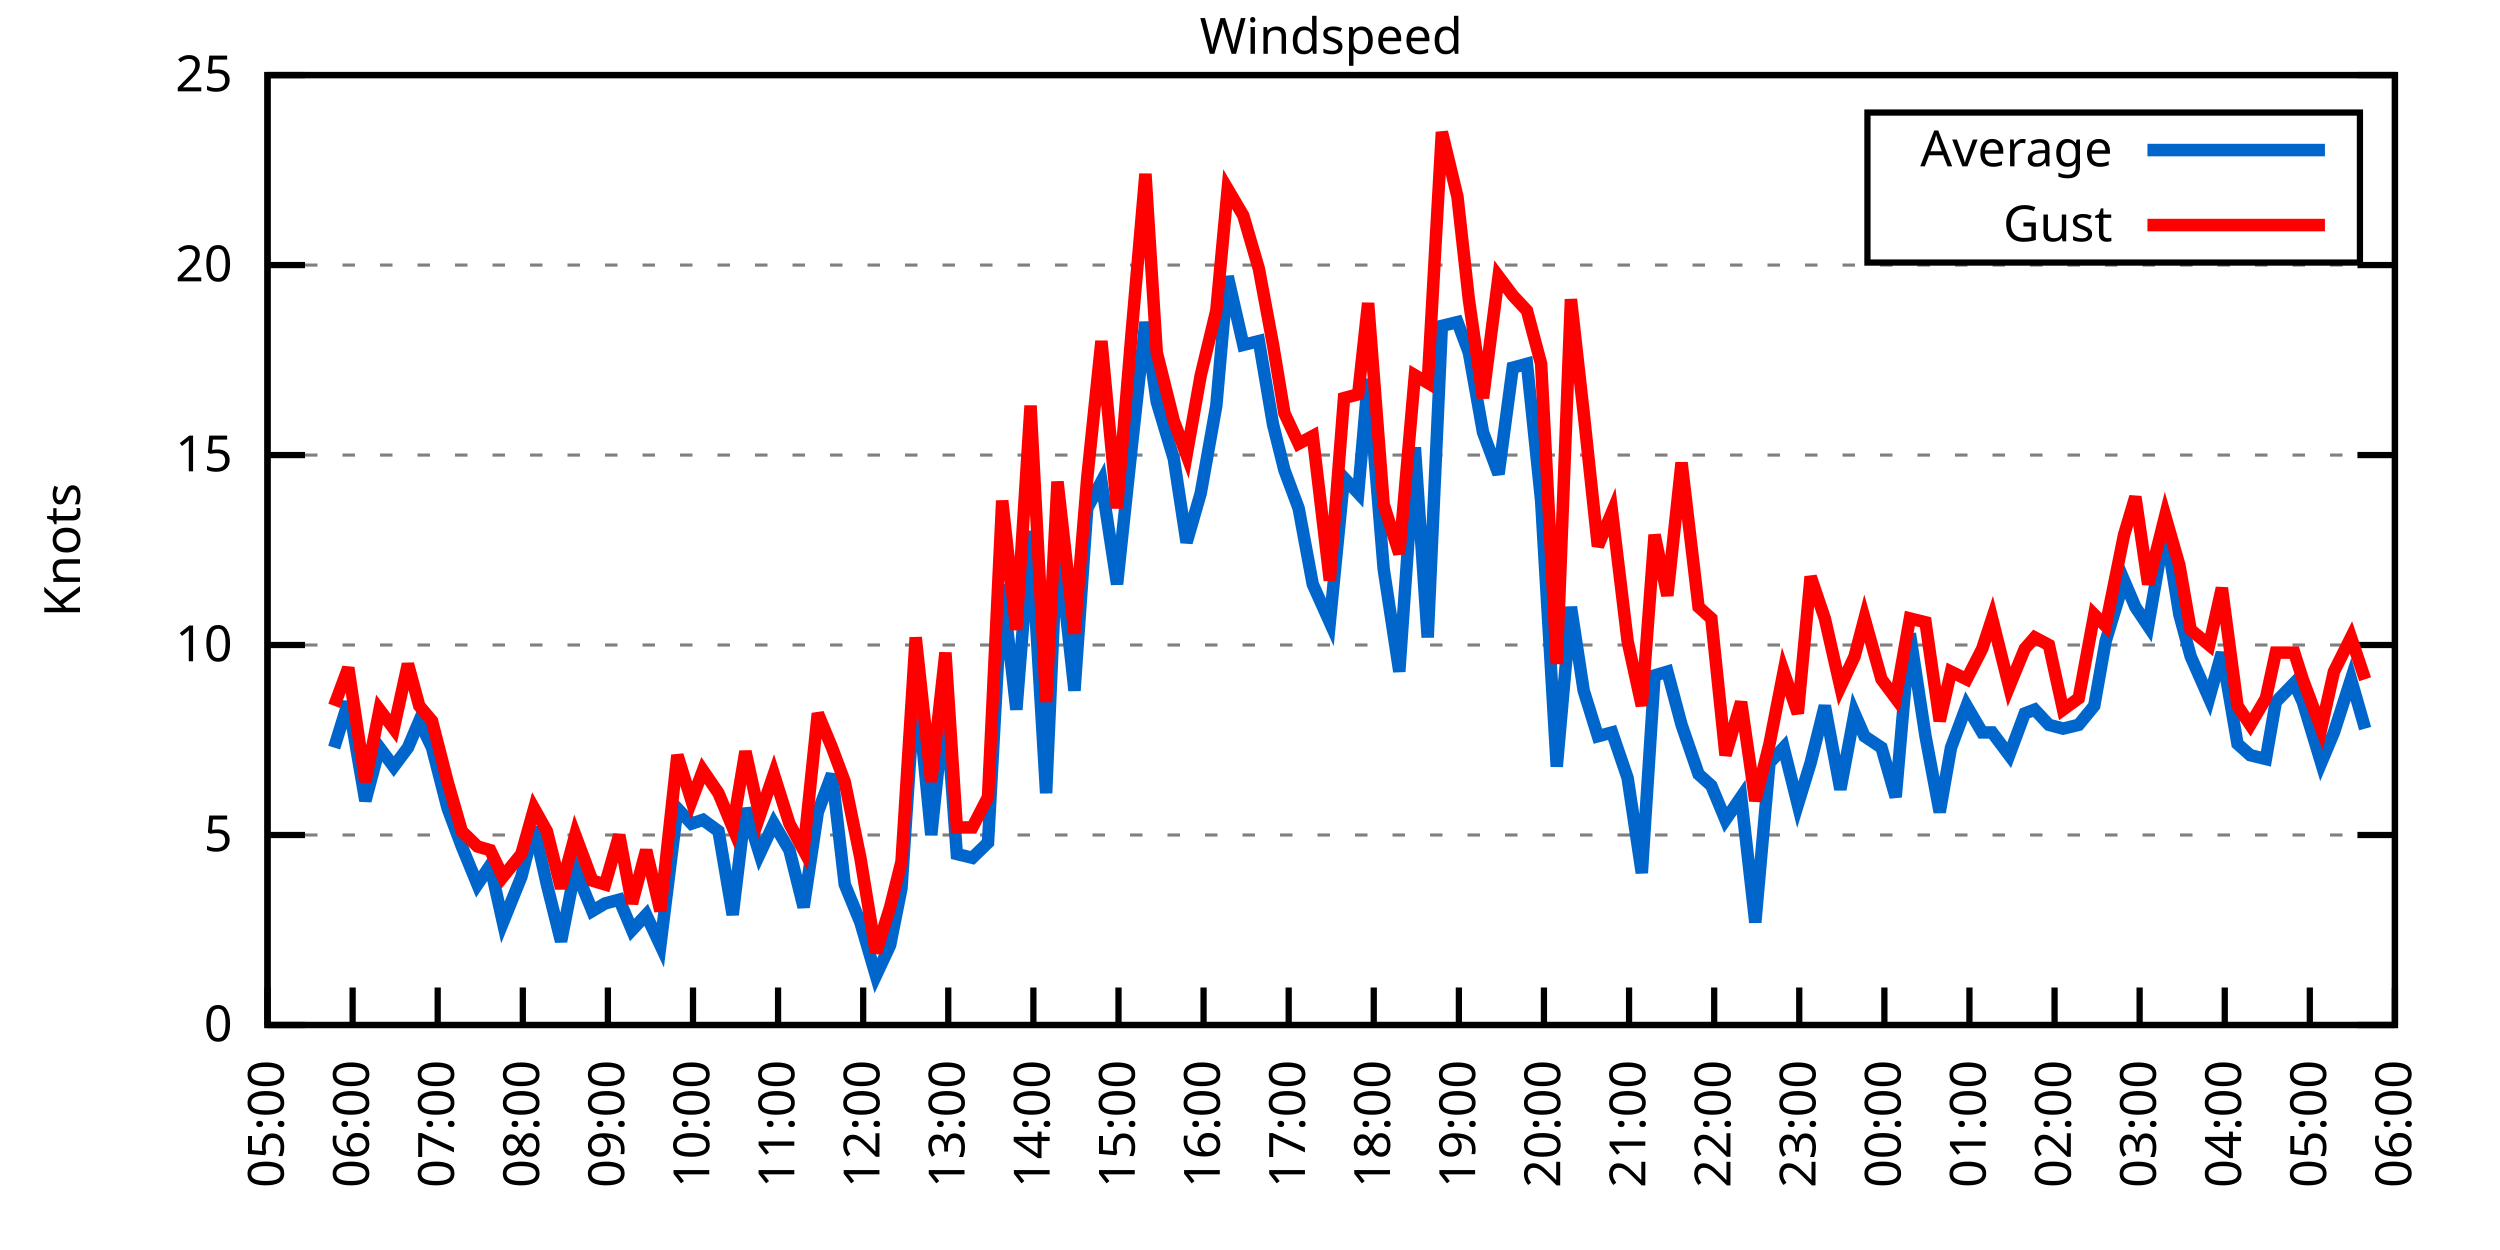
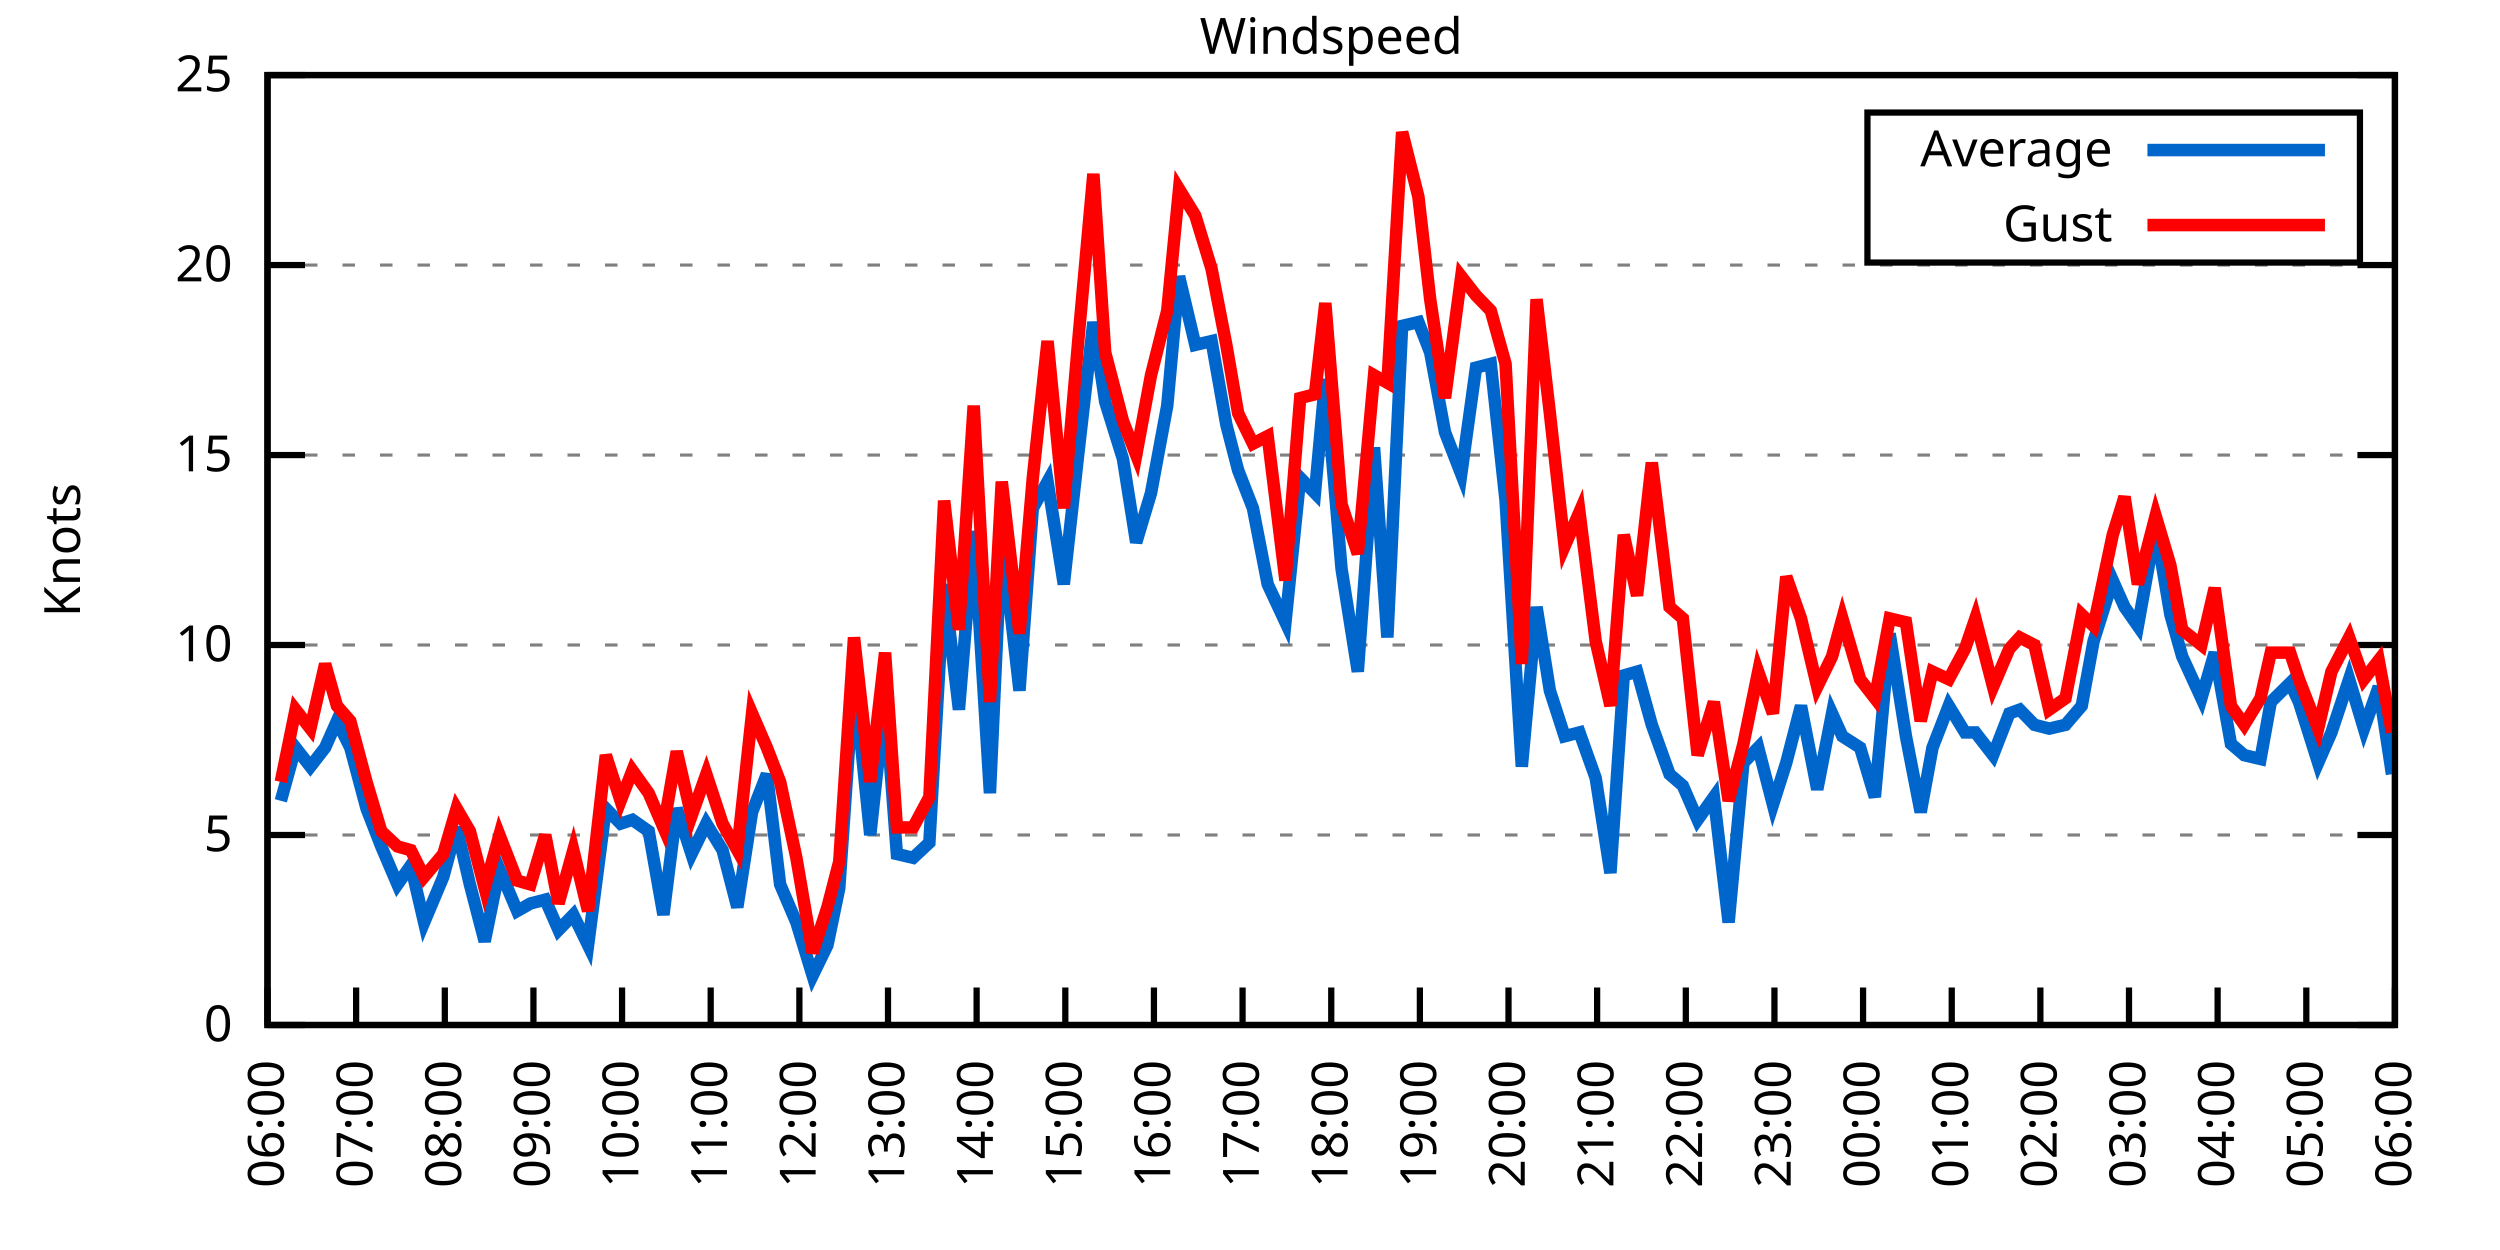
<svg xmlns="http://www.w3.org/2000/svg" xmlns:xlink="http://www.w3.org/1999/xlink" width="400" height="200" viewBox="0 0 400 200">
  <g id="gnuplot_canvas">
    <rect x="0" y="0" width="400" height="200" fill="none" />
    <defs>
      <circle id="gpDot" r="0.5" stroke-width="0.5" stroke="currentColor" />
      <path id="gpPt0" stroke-width="0.333" stroke="currentColor" d="M-1,0 h2 M0,-1 v2" />
      <path id="gpPt1" stroke-width="0.333" stroke="currentColor" d="M-1,-1 L1,1 M1,-1 L-1,1" />
      <path id="gpPt2" stroke-width="0.333" stroke="currentColor" d="M-1,0 L1,0 M0,-1 L0,1 M-1,-1 L1,1 M-1,1 L1,-1" />
      <rect id="gpPt3" stroke-width="0.333" stroke="currentColor" x="-1" y="-1" width="2" height="2" />
      <rect id="gpPt4" stroke-width="0.333" stroke="currentColor" fill="currentColor" x="-1" y="-1" width="2" height="2" />
      <circle id="gpPt5" stroke-width="0.333" stroke="currentColor" cx="0" cy="0" r="1" />
      <use xlink:href="#gpPt5" id="gpPt6" fill="currentColor" stroke="none" />
      <path id="gpPt7" stroke-width="0.333" stroke="currentColor" d="M0,-1.33 L-1.33,0.67 L1.33,0.67 z" />
      <use xlink:href="#gpPt7" id="gpPt8" fill="currentColor" stroke="none" />
      <use xlink:href="#gpPt7" id="gpPt9" stroke="currentColor" transform="rotate(180)" />
      <use xlink:href="#gpPt9" id="gpPt10" fill="currentColor" stroke="none" />
      <use xlink:href="#gpPt3" id="gpPt11" stroke="currentColor" transform="rotate(45)" />
      <use xlink:href="#gpPt11" id="gpPt12" fill="currentColor" stroke="none" />
      <path id="gpPt13" stroke-width="0.333" stroke="currentColor" d="M0,1.330 L1.265,0.411 L0.782,-1.067 L-0.782,-1.076 L-1.265,0.411 z" />
      <use xlink:href="#gpPt13" id="gpPt14" fill="currentColor" stroke="none" />
      <filter id="textbox" filterUnits="objectBoundingBox" x="0" y="0" height="1" width="1">
        <feFlood flood-color="white" flood-opacity="1" result="bgnd" />
        <feComposite in="SourceGraphic" in2="bgnd" operator="atop" />
      </filter>
      <filter id="greybox" filterUnits="objectBoundingBox" x="0" y="0" height="1" width="1">
        <feFlood flood-color="lightgrey" flood-opacity="1" result="grey" />
        <feComposite in="SourceGraphic" in2="grey" operator="atop" />
      </filter>
    </defs>
    <g fill="none" color="white" stroke="currentColor" stroke-width="1.00" stroke-linecap="butt" stroke-linejoin="miter">
</g>
    <g fill="none" color="black" stroke="currentColor" stroke-width="1.00" stroke-linecap="butt" stroke-linejoin="miter">
      <g stroke="none" shape-rendering="crispEdges">
        <polygon fill="rgb(255, 255, 255)" points="42.80,164.00 383.18,164.00 383.18,12.02 42.80,12.02 " />
      </g>
    </g>
    <g fill="none" color="black" stroke="currentColor" stroke-width="1.00" stroke-linecap="butt" stroke-linejoin="miter">
</g>
    <g fill="none" color="black" stroke="black" stroke-width="0.50" stroke-linecap="butt" stroke-linejoin="miter">
</g>
    <g fill="none" color="gray" stroke="currentColor" stroke-width="0.50" stroke-linecap="butt" stroke-linejoin="miter">
      <path stroke="gray" stroke-dasharray="2,4" class="gridline" d="M42.80,164.00 L383.19,164.00  " />
    </g>
    <g fill="none" color="gray" stroke="gray" stroke-width="1.00" stroke-linecap="butt" stroke-linejoin="miter">
</g>
    <g fill="none" color="black" stroke="currentColor" stroke-width="1.00" stroke-linecap="butt" stroke-linejoin="miter">
      <path stroke="black" d="M42.80,164.00 L48.80,164.00 M383.19,164.00 L377.19,164.00  " />
      <g transform="translate(37.20,166.60)" stroke="none" fill="black" font-family="Sans" font-size="8.00" text-anchor="end">
        <text>
          <tspan font-family="Sans"> 0</tspan>
        </text>
      </g>
    </g>
    <g fill="none" color="black" stroke="currentColor" stroke-width="1.00" stroke-linecap="butt" stroke-linejoin="miter">
</g>
    <g fill="none" color="black" stroke="black" stroke-width="0.50" stroke-linecap="butt" stroke-linejoin="miter">
</g>
    <g fill="none" color="gray" stroke="currentColor" stroke-width="0.50" stroke-linecap="butt" stroke-linejoin="miter">
      <path stroke="gray" stroke-dasharray="2,4" class="gridline" d="M42.80,133.60 L383.19,133.60  " />
    </g>
    <g fill="none" color="gray" stroke="gray" stroke-width="1.00" stroke-linecap="butt" stroke-linejoin="miter">
</g>
    <g fill="none" color="black" stroke="currentColor" stroke-width="1.00" stroke-linecap="butt" stroke-linejoin="miter">
      <path stroke="black" d="M42.80,133.60 L48.80,133.60 M383.19,133.60 L377.19,133.60  " />
      <g transform="translate(37.20,136.20)" stroke="none" fill="black" font-family="Sans" font-size="8.00" text-anchor="end">
        <text>
          <tspan font-family="Sans"> 5</tspan>
        </text>
      </g>
    </g>
    <g fill="none" color="black" stroke="currentColor" stroke-width="1.00" stroke-linecap="butt" stroke-linejoin="miter">
</g>
    <g fill="none" color="black" stroke="black" stroke-width="0.50" stroke-linecap="butt" stroke-linejoin="miter">
</g>
    <g fill="none" color="gray" stroke="currentColor" stroke-width="0.50" stroke-linecap="butt" stroke-linejoin="miter">
      <path stroke="gray" stroke-dasharray="2,4" class="gridline" d="M42.80,103.20 L383.19,103.20  " />
    </g>
    <g fill="none" color="gray" stroke="gray" stroke-width="1.00" stroke-linecap="butt" stroke-linejoin="miter">
</g>
    <g fill="none" color="black" stroke="currentColor" stroke-width="1.00" stroke-linecap="butt" stroke-linejoin="miter">
      <path stroke="black" d="M42.80,103.20 L48.80,103.20 M383.19,103.20 L377.19,103.20  " />
      <g transform="translate(37.20,105.80)" stroke="none" fill="black" font-family="Sans" font-size="8.00" text-anchor="end">
        <text>
          <tspan font-family="Sans"> 10</tspan>
        </text>
      </g>
    </g>
    <g fill="none" color="black" stroke="currentColor" stroke-width="1.00" stroke-linecap="butt" stroke-linejoin="miter">
</g>
    <g fill="none" color="black" stroke="black" stroke-width="0.50" stroke-linecap="butt" stroke-linejoin="miter">
</g>
    <g fill="none" color="gray" stroke="currentColor" stroke-width="0.50" stroke-linecap="butt" stroke-linejoin="miter">
      <path stroke="gray" stroke-dasharray="2,4" class="gridline" d="M42.80,72.81 L383.19,72.81  " />
    </g>
    <g fill="none" color="gray" stroke="gray" stroke-width="1.00" stroke-linecap="butt" stroke-linejoin="miter">
</g>
    <g fill="none" color="black" stroke="currentColor" stroke-width="1.00" stroke-linecap="butt" stroke-linejoin="miter">
      <path stroke="black" d="M42.80,72.81 L48.80,72.81 M383.19,72.81 L377.19,72.81  " />
      <g transform="translate(37.20,75.41)" stroke="none" fill="black" font-family="Sans" font-size="8.00" text-anchor="end">
        <text>
          <tspan font-family="Sans"> 15</tspan>
        </text>
      </g>
    </g>
    <g fill="none" color="black" stroke="currentColor" stroke-width="1.00" stroke-linecap="butt" stroke-linejoin="miter">
</g>
    <g fill="none" color="black" stroke="black" stroke-width="0.50" stroke-linecap="butt" stroke-linejoin="miter">
</g>
    <g fill="none" color="gray" stroke="currentColor" stroke-width="0.50" stroke-linecap="butt" stroke-linejoin="miter">
      <path stroke="gray" stroke-dasharray="2,4" class="gridline" d="M42.80,42.41 L383.19,42.41  " />
    </g>
    <g fill="none" color="gray" stroke="gray" stroke-width="1.00" stroke-linecap="butt" stroke-linejoin="miter">
</g>
    <g fill="none" color="black" stroke="currentColor" stroke-width="1.00" stroke-linecap="butt" stroke-linejoin="miter">
      <path stroke="black" d="M42.80,42.41 L48.80,42.41 M383.19,42.41 L377.19,42.41  " />
      <g transform="translate(37.20,45.01)" stroke="none" fill="black" font-family="Sans" font-size="8.00" text-anchor="end">
        <text>
          <tspan font-family="Sans"> 20</tspan>
        </text>
      </g>
    </g>
    <g fill="none" color="black" stroke="currentColor" stroke-width="1.00" stroke-linecap="butt" stroke-linejoin="miter">
</g>
    <g fill="none" color="black" stroke="black" stroke-width="0.50" stroke-linecap="butt" stroke-linejoin="miter">
</g>
    <g fill="none" color="gray" stroke="currentColor" stroke-width="0.50" stroke-linecap="butt" stroke-linejoin="miter">
      <path stroke="gray" stroke-dasharray="2,4" class="gridline" d="M42.80,12.01 L383.19,12.01  " />
    </g>
    <g fill="none" color="gray" stroke="gray" stroke-width="1.00" stroke-linecap="butt" stroke-linejoin="miter">
</g>
    <g fill="none" color="black" stroke="currentColor" stroke-width="1.00" stroke-linecap="butt" stroke-linejoin="miter">
      <path stroke="black" d="M42.80,12.01 L48.80,12.01 M383.19,12.01 L377.19,12.01  " />
      <g transform="translate(37.20,14.61)" stroke="none" fill="black" font-family="Sans" font-size="8.00" text-anchor="end">
        <text>
          <tspan font-family="Sans"> 25</tspan>
        </text>
      </g>
    </g>
    <g fill="none" color="black" stroke="currentColor" stroke-width="1.00" stroke-linecap="butt" stroke-linejoin="miter">
      <path stroke="black" d="M42.80,164.00 L42.80,158.00  " />
      <g transform="translate(45.40,169.60) rotate(270.00)" stroke="none" fill="black" font-family="Sans" font-size="8.00" text-anchor="end">
        <text>
-           <tspan font-family="Sans">05:00</tspan>
-         </text>
-       </g>
-     </g>
-     <g fill="none" color="black" stroke="currentColor" stroke-width="1.00" stroke-linecap="butt" stroke-linejoin="miter">
-       <path stroke="black" d="M56.42,164.00 L56.42,158.00  " />
-       <g transform="translate(59.02,169.60) rotate(270.00)" stroke="none" fill="black" font-family="Sans" font-size="8.00" text-anchor="end">
-         <text>
          <tspan font-family="Sans">06:00</tspan>
        </text>
      </g>
    </g>
    <g fill="none" color="black" stroke="currentColor" stroke-width="1.00" stroke-linecap="butt" stroke-linejoin="miter">
-       <path stroke="black" d="M70.03,164.00 L70.03,158.00  " />
-       <g transform="translate(72.63,169.60) rotate(270.00)" stroke="none" fill="black" font-family="Sans" font-size="8.00" text-anchor="end">
+       <path stroke="black" d="M56.98,164.00 L56.98,158.00  " />
+       <g transform="translate(59.58,169.60) rotate(270.00)" stroke="none" fill="black" font-family="Sans" font-size="8.00" text-anchor="end">
        <text>
          <tspan font-family="Sans">07:00</tspan>
        </text>
      </g>
    </g>
    <g fill="none" color="black" stroke="currentColor" stroke-width="1.00" stroke-linecap="butt" stroke-linejoin="miter">
-       <path stroke="black" d="M83.65,164.00 L83.65,158.00  " />
-       <g transform="translate(86.25,169.60) rotate(270.00)" stroke="none" fill="black" font-family="Sans" font-size="8.00" text-anchor="end">
+       <path stroke="black" d="M71.17,164.00 L71.17,158.00  " />
+       <g transform="translate(73.77,169.60) rotate(270.00)" stroke="none" fill="black" font-family="Sans" font-size="8.00" text-anchor="end">
        <text>
          <tspan font-family="Sans">08:00</tspan>
        </text>
      </g>
    </g>
    <g fill="none" color="black" stroke="currentColor" stroke-width="1.00" stroke-linecap="butt" stroke-linejoin="miter">
-       <path stroke="black" d="M97.26,164.00 L97.26,158.00  " />
-       <g transform="translate(99.86,169.60) rotate(270.00)" stroke="none" fill="black" font-family="Sans" font-size="8.00" text-anchor="end">
+       <path stroke="black" d="M85.35,164.00 L85.35,158.00  " />
+       <g transform="translate(87.95,169.60) rotate(270.00)" stroke="none" fill="black" font-family="Sans" font-size="8.00" text-anchor="end">
        <text>
          <tspan font-family="Sans">09:00</tspan>
        </text>
      </g>
    </g>
    <g fill="none" color="black" stroke="currentColor" stroke-width="1.00" stroke-linecap="butt" stroke-linejoin="miter">
-       <path stroke="black" d="M110.88,164.00 L110.88,158.00  " />
-       <g transform="translate(113.48,169.60) rotate(270.00)" stroke="none" fill="black" font-family="Sans" font-size="8.00" text-anchor="end">
+       <path stroke="black" d="M99.53,164.00 L99.53,158.00  " />
+       <g transform="translate(102.13,169.60) rotate(270.00)" stroke="none" fill="black" font-family="Sans" font-size="8.00" text-anchor="end">
        <text>
          <tspan font-family="Sans">10:00</tspan>
        </text>
      </g>
    </g>
    <g fill="none" color="black" stroke="currentColor" stroke-width="1.00" stroke-linecap="butt" stroke-linejoin="miter">
-       <path stroke="black" d="M124.49,164.00 L124.49,158.00  " />
-       <g transform="translate(127.09,169.60) rotate(270.00)" stroke="none" fill="black" font-family="Sans" font-size="8.00" text-anchor="end">
+       <path stroke="black" d="M113.71,164.00 L113.71,158.00  " />
+       <g transform="translate(116.31,169.60) rotate(270.00)" stroke="none" fill="black" font-family="Sans" font-size="8.00" text-anchor="end">
        <text>
          <tspan font-family="Sans">11:00</tspan>
        </text>
      </g>
    </g>
    <g fill="none" color="black" stroke="currentColor" stroke-width="1.00" stroke-linecap="butt" stroke-linejoin="miter">
-       <path stroke="black" d="M138.11,164.00 L138.11,158.00  " />
-       <g transform="translate(140.71,169.60) rotate(270.00)" stroke="none" fill="black" font-family="Sans" font-size="8.00" text-anchor="end">
+       <path stroke="black" d="M127.90,164.00 L127.90,158.00  " />
+       <g transform="translate(130.50,169.60) rotate(270.00)" stroke="none" fill="black" font-family="Sans" font-size="8.00" text-anchor="end">
        <text>
          <tspan font-family="Sans">12:00</tspan>
        </text>
      </g>
    </g>
    <g fill="none" color="black" stroke="currentColor" stroke-width="1.00" stroke-linecap="butt" stroke-linejoin="miter">
-       <path stroke="black" d="M151.72,164.00 L151.72,158.00  " />
-       <g transform="translate(154.32,169.60) rotate(270.00)" stroke="none" fill="black" font-family="Sans" font-size="8.00" text-anchor="end">
+       <path stroke="black" d="M142.08,164.00 L142.08,158.00  " />
+       <g transform="translate(144.68,169.60) rotate(270.00)" stroke="none" fill="black" font-family="Sans" font-size="8.00" text-anchor="end">
        <text>
          <tspan font-family="Sans">13:00</tspan>
        </text>
      </g>
    </g>
    <g fill="none" color="black" stroke="currentColor" stroke-width="1.00" stroke-linecap="butt" stroke-linejoin="miter">
-       <path stroke="black" d="M165.34,164.00 L165.34,158.00  " />
-       <g transform="translate(167.94,169.60) rotate(270.00)" stroke="none" fill="black" font-family="Sans" font-size="8.00" text-anchor="end">
+       <path stroke="black" d="M156.26,164.00 L156.26,158.00  " />
+       <g transform="translate(158.86,169.60) rotate(270.00)" stroke="none" fill="black" font-family="Sans" font-size="8.00" text-anchor="end">
        <text>
          <tspan font-family="Sans">14:00</tspan>
        </text>
      </g>
    </g>
    <g fill="none" color="black" stroke="currentColor" stroke-width="1.00" stroke-linecap="butt" stroke-linejoin="miter">
-       <path stroke="black" d="M178.96,164.00 L178.96,158.00  " />
-       <g transform="translate(181.56,169.60) rotate(270.00)" stroke="none" fill="black" font-family="Sans" font-size="8.00" text-anchor="end">
+       <path stroke="black" d="M170.45,164.00 L170.45,158.00  " />
+       <g transform="translate(173.05,169.60) rotate(270.00)" stroke="none" fill="black" font-family="Sans" font-size="8.00" text-anchor="end">
        <text>
          <tspan font-family="Sans">15:00</tspan>
        </text>
      </g>
    </g>
    <g fill="none" color="black" stroke="currentColor" stroke-width="1.00" stroke-linecap="butt" stroke-linejoin="miter">
-       <path stroke="black" d="M192.57,164.00 L192.57,158.00  " />
-       <g transform="translate(195.17,169.60) rotate(270.00)" stroke="none" fill="black" font-family="Sans" font-size="8.00" text-anchor="end">
+       <path stroke="black" d="M184.63,164.00 L184.63,158.00  " />
+       <g transform="translate(187.23,169.60) rotate(270.00)" stroke="none" fill="black" font-family="Sans" font-size="8.00" text-anchor="end">
        <text>
          <tspan font-family="Sans">16:00</tspan>
        </text>
      </g>
    </g>
    <g fill="none" color="black" stroke="currentColor" stroke-width="1.00" stroke-linecap="butt" stroke-linejoin="miter">
-       <path stroke="black" d="M206.19,164.00 L206.19,158.00  " />
-       <g transform="translate(208.79,169.60) rotate(270.00)" stroke="none" fill="black" font-family="Sans" font-size="8.00" text-anchor="end">
+       <path stroke="black" d="M198.81,164.00 L198.81,158.00  " />
+       <g transform="translate(201.41,169.60) rotate(270.00)" stroke="none" fill="black" font-family="Sans" font-size="8.00" text-anchor="end">
        <text>
          <tspan font-family="Sans">17:00</tspan>
        </text>
      </g>
    </g>
    <g fill="none" color="black" stroke="currentColor" stroke-width="1.00" stroke-linecap="butt" stroke-linejoin="miter">
-       <path stroke="black" d="M219.80,164.00 L219.80,158.00  " />
-       <g transform="translate(222.40,169.60) rotate(270.00)" stroke="none" fill="black" font-family="Sans" font-size="8.00" text-anchor="end">
+       <path stroke="black" d="M213.00,164.00 L213.00,158.00  " />
+       <g transform="translate(215.60,169.60) rotate(270.00)" stroke="none" fill="black" font-family="Sans" font-size="8.00" text-anchor="end">
        <text>
          <tspan font-family="Sans">18:00</tspan>
        </text>
      </g>
    </g>
    <g fill="none" color="black" stroke="currentColor" stroke-width="1.00" stroke-linecap="butt" stroke-linejoin="miter">
-       <path stroke="black" d="M233.42,164.00 L233.42,158.00  " />
-       <g transform="translate(236.02,169.60) rotate(270.00)" stroke="none" fill="black" font-family="Sans" font-size="8.00" text-anchor="end">
+       <path stroke="black" d="M227.18,164.00 L227.18,158.00  " />
+       <g transform="translate(229.78,169.60) rotate(270.00)" stroke="none" fill="black" font-family="Sans" font-size="8.00" text-anchor="end">
        <text>
          <tspan font-family="Sans">19:00</tspan>
        </text>
      </g>
    </g>
    <g fill="none" color="black" stroke="currentColor" stroke-width="1.00" stroke-linecap="butt" stroke-linejoin="miter">
-       <path stroke="black" d="M247.03,164.00 L247.03,158.00  " />
-       <g transform="translate(249.63,169.60) rotate(270.00)" stroke="none" fill="black" font-family="Sans" font-size="8.00" text-anchor="end">
+       <path stroke="black" d="M241.36,164.00 L241.36,158.00  " />
+       <g transform="translate(243.96,169.60) rotate(270.00)" stroke="none" fill="black" font-family="Sans" font-size="8.00" text-anchor="end">
        <text>
          <tspan font-family="Sans">20:00</tspan>
        </text>
      </g>
    </g>
    <g fill="none" color="black" stroke="currentColor" stroke-width="1.00" stroke-linecap="butt" stroke-linejoin="miter">
-       <path stroke="black" d="M260.65,164.00 L260.65,158.00  " />
-       <g transform="translate(263.25,169.60) rotate(270.00)" stroke="none" fill="black" font-family="Sans" font-size="8.00" text-anchor="end">
+       <path stroke="black" d="M255.54,164.00 L255.54,158.00  " />
+       <g transform="translate(258.14,169.60) rotate(270.00)" stroke="none" fill="black" font-family="Sans" font-size="8.00" text-anchor="end">
        <text>
          <tspan font-family="Sans">21:00</tspan>
        </text>
      </g>
    </g>
    <g fill="none" color="black" stroke="currentColor" stroke-width="1.00" stroke-linecap="butt" stroke-linejoin="miter">
-       <path stroke="black" d="M274.27,164.00 L274.27,158.00  " />
-       <g transform="translate(276.87,169.60) rotate(270.00)" stroke="none" fill="black" font-family="Sans" font-size="8.00" text-anchor="end">
+       <path stroke="black" d="M269.73,164.00 L269.73,158.00  " />
+       <g transform="translate(272.33,169.60) rotate(270.00)" stroke="none" fill="black" font-family="Sans" font-size="8.00" text-anchor="end">
        <text>
          <tspan font-family="Sans">22:00</tspan>
        </text>
      </g>
    </g>
    <g fill="none" color="black" stroke="currentColor" stroke-width="1.00" stroke-linecap="butt" stroke-linejoin="miter">
-       <path stroke="black" d="M287.88,164.00 L287.88,158.00  " />
-       <g transform="translate(290.48,169.60) rotate(270.00)" stroke="none" fill="black" font-family="Sans" font-size="8.00" text-anchor="end">
+       <path stroke="black" d="M283.91,164.00 L283.91,158.00  " />
+       <g transform="translate(286.51,169.60) rotate(270.00)" stroke="none" fill="black" font-family="Sans" font-size="8.00" text-anchor="end">
        <text>
          <tspan font-family="Sans">23:00</tspan>
        </text>
      </g>
    </g>
    <g fill="none" color="black" stroke="currentColor" stroke-width="1.00" stroke-linecap="butt" stroke-linejoin="miter">
-       <path stroke="black" d="M301.50,164.00 L301.50,158.00  " />
-       <g transform="translate(304.10,169.60) rotate(270.00)" stroke="none" fill="black" font-family="Sans" font-size="8.00" text-anchor="end">
+       <path stroke="black" d="M298.09,164.00 L298.09,158.00  " />
+       <g transform="translate(300.69,169.60) rotate(270.00)" stroke="none" fill="black" font-family="Sans" font-size="8.00" text-anchor="end">
        <text>
          <tspan font-family="Sans">00:00</tspan>
        </text>
      </g>
    </g>
    <g fill="none" color="black" stroke="currentColor" stroke-width="1.00" stroke-linecap="butt" stroke-linejoin="miter">
-       <path stroke="black" d="M315.11,164.00 L315.11,158.00  " />
-       <g transform="translate(317.71,169.60) rotate(270.00)" stroke="none" fill="black" font-family="Sans" font-size="8.00" text-anchor="end">
+       <path stroke="black" d="M312.28,164.00 L312.28,158.00  " />
+       <g transform="translate(314.88,169.60) rotate(270.00)" stroke="none" fill="black" font-family="Sans" font-size="8.00" text-anchor="end">
        <text>
          <tspan font-family="Sans">01:00</tspan>
        </text>
      </g>
    </g>
    <g fill="none" color="black" stroke="currentColor" stroke-width="1.00" stroke-linecap="butt" stroke-linejoin="miter">
-       <path stroke="black" d="M328.73,164.00 L328.73,158.00  " />
-       <g transform="translate(331.33,169.60) rotate(270.00)" stroke="none" fill="black" font-family="Sans" font-size="8.00" text-anchor="end">
+       <path stroke="black" d="M326.46,164.00 L326.46,158.00  " />
+       <g transform="translate(329.06,169.60) rotate(270.00)" stroke="none" fill="black" font-family="Sans" font-size="8.00" text-anchor="end">
        <text>
          <tspan font-family="Sans">02:00</tspan>
        </text>
      </g>
    </g>
    <g fill="none" color="black" stroke="currentColor" stroke-width="1.00" stroke-linecap="butt" stroke-linejoin="miter">
-       <path stroke="black" d="M342.34,164.00 L342.34,158.00  " />
-       <g transform="translate(344.94,169.60) rotate(270.00)" stroke="none" fill="black" font-family="Sans" font-size="8.00" text-anchor="end">
+       <path stroke="black" d="M340.64,164.00 L340.64,158.00  " />
+       <g transform="translate(343.24,169.60) rotate(270.00)" stroke="none" fill="black" font-family="Sans" font-size="8.00" text-anchor="end">
        <text>
          <tspan font-family="Sans">03:00</tspan>
        </text>
      </g>
    </g>
    <g fill="none" color="black" stroke="currentColor" stroke-width="1.00" stroke-linecap="butt" stroke-linejoin="miter">
-       <path stroke="black" d="M355.96,164.00 L355.96,158.00  " />
-       <g transform="translate(358.56,169.60) rotate(270.00)" stroke="none" fill="black" font-family="Sans" font-size="8.00" text-anchor="end">
+       <path stroke="black" d="M354.82,164.00 L354.82,158.00  " />
+       <g transform="translate(357.42,169.60) rotate(270.00)" stroke="none" fill="black" font-family="Sans" font-size="8.00" text-anchor="end">
        <text>
          <tspan font-family="Sans">04:00</tspan>
        </text>
      </g>
    </g>
    <g fill="none" color="black" stroke="currentColor" stroke-width="1.00" stroke-linecap="butt" stroke-linejoin="miter">
-       <path stroke="black" d="M369.57,164.00 L369.57,158.00  " />
-       <g transform="translate(372.17,169.60) rotate(270.00)" stroke="none" fill="black" font-family="Sans" font-size="8.00" text-anchor="end">
+       <path stroke="black" d="M369.01,164.00 L369.01,158.00  " />
+       <g transform="translate(371.61,169.60) rotate(270.00)" stroke="none" fill="black" font-family="Sans" font-size="8.00" text-anchor="end">
        <text>
          <tspan font-family="Sans">05:00</tspan>
        </text>
      </g>
    </g>
    <g fill="none" color="black" stroke="currentColor" stroke-width="1.00" stroke-linecap="butt" stroke-linejoin="miter">
      <path stroke="black" d="M383.19,164.00 L383.19,158.00  " />
      <g transform="translate(385.79,169.60) rotate(270.00)" stroke="none" fill="black" font-family="Sans" font-size="8.00" text-anchor="end">
        <text>
          <tspan font-family="Sans">06:00</tspan>
        </text>
      </g>
    </g>
    <g fill="none" color="black" stroke="currentColor" stroke-width="1.00" stroke-linecap="butt" stroke-linejoin="miter">
</g>
    <g fill="none" color="black" stroke="currentColor" stroke-width="1.00" stroke-linecap="butt" stroke-linejoin="miter">
      <path stroke="black" d="M42.80,12.01 L42.80,164.00 L383.19,164.00 L383.19,12.01 L42.80,12.01 Z  " />
    </g>
    <g fill="none" color="black" stroke="currentColor" stroke-width="1.00" stroke-linecap="butt" stroke-linejoin="miter">
</g>
    <g fill="none" color="black" stroke="currentColor" stroke-width="1.00" stroke-linecap="butt" stroke-linejoin="miter">
      <path stroke="black" d="M298.79,42.01 L298.79,18.01 L377.59,18.01 L377.59,42.01 L298.79,42.01 Z  " />
    </g>
    <g id="Windspeed_plot_1">
      <g fill="none" color="white" stroke="black" stroke-width="2.00" stroke-linecap="butt" stroke-linejoin="miter">
</g>
      <g fill="none" color="black" stroke="currentColor" stroke-width="2.00" stroke-linecap="butt" stroke-linejoin="miter">
        <g transform="translate(337.99,26.61)" stroke="none" fill="black" font-family="Sans" font-size="8.00" text-anchor="end">
          <text>
            <tspan font-family="Sans">Average</tspan>
          </text>
        </g>
      </g>
      <g fill="none" color="black" stroke="currentColor" stroke-width="2.00" stroke-linecap="butt" stroke-linejoin="miter">
-         <path stroke="rgb(  0, 102, 204)" d="M343.59,24.01 L371.99,24.01 M53.47,119.62 L55.73,112.32 L58.46,128.13 L60.73,119.62 L63.00,122.66 L65.27,119.62   L67.08,115.36 L69.12,119.62 L71.62,129.35 L73.89,135.43 L76.39,141.51 L78.43,138.47 L80.47,147.59 L83.42,140.29   L85.46,132.39 L87.50,141.51 L89.77,150.62 L92.04,139.07 L94.77,145.76 L96.81,144.55 L99.08,143.94 L101.12,148.80   L103.39,146.37 L105.66,151.23 L108.38,129.35 L110.65,131.78 L112.47,131.17 L114.96,132.99 L117.23,146.37 L119.27,129.35   L121.54,136.64 L123.81,131.78 L126.31,136.03 L128.58,145.15 L130.85,129.95 L133.12,123.87 L135.16,141.51 L137.66,147.59   L140.15,156.10 L142.42,151.23 L144.24,142.11 L146.51,108.07 L149.00,133.60 L151.27,111.72 L153.09,136.64 L155.58,137.25   L158.08,134.82 L160.35,93.48 L162.62,113.54 L164.89,84.97 L167.38,126.91 L169.20,85.57 L171.92,110.50 L173.96,81.32   L176.23,77.06 L178.73,93.48 L181.00,72.20 L183.27,51.53 L185.08,64.29 L187.81,73.41 L189.85,86.79 L192.12,78.89   L194.61,64.90 L196.43,44.23 L198.93,55.18 L201.42,54.57 L203.69,67.94 L205.51,75.24 L207.78,81.32 L210.04,93.48   L212.77,99.56 L215.04,76.45 L217.31,78.89 L218.90,60.65 L221.39,91.04 L223.89,107.46 L226.38,71.59 L228.43,101.99   L230.70,52.14 L233.19,51.53 L235.01,56.39 L237.28,69.16 L239.77,75.85 L242.04,58.82 L244.31,58.21 L246.58,80.10   L249.08,122.66 L251.35,97.12 L253.39,110.50 L255.66,117.80 L257.93,117.19 L260.42,124.48 L262.69,139.68 L264.73,108.07   L266.78,107.46 L269.05,115.97 L271.77,123.87 L273.81,125.70 L276.08,131.17 L278.58,127.52 L280.85,147.59 L283.12,122.05   L285.38,119.62 L287.65,128.74 L289.70,122.05 L291.97,112.93 L294.46,126.31 L296.73,114.15 L298.32,117.80 L301.04,119.62   L303.31,127.52 L305.58,101.38 L308.08,117.80 L310.35,129.95 L312.16,119.62 L314.66,112.93 L317.15,117.19 L318.74,117.19   L321.47,120.83 L323.96,114.15 L325.55,113.54 L327.82,115.97 L330.09,116.58 L332.59,115.97 L335.08,112.93 L336.90,102.60   L339.85,92.87 L341.66,97.12 L343.70,100.16 L346.43,84.36 L348.70,98.34 L350.51,105.03 L353.46,111.72 L355.50,104.42   L358.00,119.01 L360.04,120.83 L362.54,121.44 L364.13,112.32 L367.08,109.28 L368.44,112.32 L371.39,122.05 L373.43,117.19   L376.16,108.68 L378.42,116.58  " />
+         <path stroke="rgb(  0, 102, 204)" d="M343.59,24.01 L371.99,24.01 M44.93,128.13 L47.29,119.62 L49.66,122.66 L52.02,119.62 L53.91,115.36 L56.04,119.62   L58.64,129.35 L61.00,135.43 L63.60,141.51 L65.73,138.47 L67.86,147.59 L70.93,140.29 L73.06,132.39 L75.18,141.51   L77.55,150.62 L79.91,139.07 L82.75,145.76 L84.88,144.55 L87.24,143.94 L89.37,148.80 L91.73,146.37 L94.09,151.23   L96.93,129.35 L99.30,131.78 L101.19,131.17 L103.79,132.99 L106.15,146.37 L108.28,129.35 L110.64,136.64 L113.01,131.78   L115.61,136.03 L117.97,145.15 L120.33,129.95 L122.70,123.87 L124.82,141.51 L127.42,147.59 L130.02,156.10 L132.39,151.23   L134.28,142.11 L136.64,108.07 L139.24,133.60 L141.61,111.72 L143.50,136.64 L146.10,137.25 L148.70,134.82 L151.06,93.48   L153.43,113.54 L155.79,84.97 L158.39,126.91 L160.28,85.57 L163.12,110.50 L165.25,81.32 L167.61,77.06 L170.21,93.48   L172.57,72.20 L174.94,51.53 L176.83,64.29 L179.67,73.41 L181.79,86.79 L184.16,78.89 L186.76,64.90 L188.65,44.23   L191.25,55.18 L193.85,54.57 L196.21,67.94 L198.10,75.24 L200.47,81.32 L202.83,93.48 L205.67,99.56 L208.03,76.45   L210.39,78.89 L212.05,60.65 L214.65,91.04 L217.25,107.46 L219.85,71.59 L221.98,101.99 L224.34,52.14 L226.94,51.53   L228.83,56.39 L231.20,69.16 L233.80,75.85 L236.16,58.82 L238.52,58.21 L240.89,80.10 L243.49,122.66 L245.85,97.12   L247.98,110.50 L250.34,117.80 L252.71,117.19 L255.31,124.48 L257.67,139.68 L259.80,108.07 L261.93,107.46 L264.29,115.97   L267.13,123.87 L269.25,125.70 L271.62,131.17 L274.22,127.52 L276.58,147.59 L278.95,122.05 L281.31,119.62 L283.67,128.74   L285.80,122.05 L288.16,112.93 L290.76,126.31 L293.13,114.15 L294.78,117.80 L297.62,119.62 L299.98,127.52 L302.35,101.38   L304.95,117.80 L307.31,129.95 L309.20,119.62 L311.80,112.93 L314.40,117.19 L316.06,117.19 L318.89,120.83 L321.49,114.15   L323.15,113.54 L325.51,115.97 L327.88,116.58 L330.48,115.97 L333.08,112.93 L334.97,102.60 L338.04,92.87 L339.93,97.12   L342.06,100.16 L344.90,84.36 L347.26,98.34 L349.15,105.03 L352.22,111.72 L354.35,104.42 L356.95,119.01 L359.08,120.83   L361.68,121.44 L363.33,112.32 L366.41,109.28 L367.83,112.32 L370.90,122.05 L373.03,117.19 L375.86,108.68 L378.23,116.58   L380.59,109.89 L382.72,123.87  " />
      </g>
    </g>
    <g id="Windspeed_plot_2">
      <g fill="none" color="black" stroke="currentColor" stroke-width="2.00" stroke-linecap="butt" stroke-linejoin="miter">
        <g transform="translate(337.99,38.61)" stroke="none" fill="black" font-family="Sans" font-size="8.00" text-anchor="end">
          <text>
            <tspan font-family="Sans">Gust</tspan>
          </text>
        </g>
      </g>
      <g fill="none" color="black" stroke="currentColor" stroke-width="2.00" stroke-linecap="butt" stroke-linejoin="miter">
-         <path stroke="rgb(255,   0,   0)" d="M343.59,36.01 L371.99,36.01 M53.47,112.93 L55.73,106.85 L58.46,125.09 L60.73,113.54 L63.00,116.58 L65.27,106.24   L67.08,112.93 L69.12,115.36 L71.62,125.09 L73.89,132.99 L76.39,135.43 L78.43,136.03 L80.47,140.29 L83.42,136.64   L85.46,129.35 L87.50,132.99 L89.77,142.11 L92.04,133.60 L94.77,140.90 L96.81,141.51 L99.08,133.60 L101.12,144.55   L103.39,136.03 L105.66,145.76 L108.38,120.83 L110.65,128.13 L112.47,123.27 L114.96,126.91 L117.23,132.39 L119.27,120.23   L121.54,130.56 L123.81,123.87 L126.31,131.78 L128.58,136.03 L130.85,114.15 L133.12,119.62 L135.16,125.09 L137.66,137.25   L140.15,152.45 L142.42,145.15 L144.24,137.86 L146.51,101.99 L149.00,125.09 L151.27,104.42 L153.09,132.39 L155.58,132.39   L158.08,127.52 L160.35,80.10 L162.62,100.77 L164.89,64.90 L167.38,112.32 L169.20,77.06 L171.92,101.38 L173.96,76.45   L176.23,54.57 L178.73,81.32 L181.00,53.96 L183.27,27.82 L185.08,56.39 L187.81,67.33 L189.85,72.81 L192.12,60.04   L194.61,49.70 L196.43,30.25 L198.93,34.50 L201.42,43.02 L203.69,55.18 L205.51,66.12 L207.78,70.98 L210.04,69.77   L212.77,92.87 L215.04,63.69 L217.31,63.08 L218.90,48.49 L221.39,80.71 L223.89,88.61 L226.38,60.04 L228.43,61.25   L230.70,21.13 L233.19,31.46 L235.01,47.88 L237.28,63.69 L239.77,44.23 L242.04,47.27 L244.31,49.70 L246.58,58.21   L249.08,106.24 L251.35,47.88 L253.39,66.12 L255.66,87.40 L257.93,81.93 L260.42,102.60 L262.69,112.93 L264.73,85.57   L266.78,95.30 L269.05,74.02 L271.77,97.12 L273.81,98.95 L276.08,120.83 L278.58,112.32 L280.85,128.13 L283.12,119.01   L285.38,107.46 L287.65,114.15 L289.70,92.26 L291.97,98.95 L294.46,109.89 L296.73,105.03 L298.32,98.95 L301.04,108.68   L303.31,111.72 L305.58,98.95 L308.08,99.56 L310.35,115.36 L312.16,107.46 L314.66,108.68 L317.15,103.81 L318.74,98.95   L321.47,109.89 L323.96,103.81 L325.55,101.99 L327.82,103.20 L330.09,113.54 L332.59,111.72 L335.08,98.34 L336.90,100.16   L339.85,85.57 L341.66,79.49 L343.70,93.48 L346.43,82.53 L348.70,90.44 L350.51,100.77 L353.46,103.20 L355.50,94.08   L358.00,112.93 L360.04,115.97 L362.54,111.72 L364.13,104.42 L367.08,104.42 L368.44,108.68 L371.39,116.58 L373.43,107.46   L376.16,101.99 L378.42,108.68  " />
+         <path stroke="rgb(255,   0,   0)" d="M343.59,36.01 L371.99,36.01 M44.93,125.09 L47.29,113.54 L49.66,116.58 L52.02,106.24 L53.91,112.93 L56.04,115.36   L58.64,125.09 L61.00,132.99 L63.60,135.43 L65.73,136.03 L67.86,140.29 L70.93,136.64 L73.06,129.35 L75.18,132.99   L77.55,142.11 L79.91,133.60 L82.75,140.90 L84.88,141.51 L87.24,133.60 L89.37,144.55 L91.73,136.03 L94.09,145.76   L96.93,120.83 L99.30,128.13 L101.19,123.27 L103.79,126.91 L106.15,132.39 L108.28,120.23 L110.64,130.56 L113.01,123.87   L115.61,131.78 L117.97,136.03 L120.33,114.15 L122.70,119.62 L124.82,125.09 L127.42,137.25 L130.02,152.45 L132.39,145.15   L134.28,137.86 L136.64,101.99 L139.24,125.09 L141.61,104.42 L143.50,132.39 L146.10,132.39 L148.70,127.52 L151.06,80.10   L153.43,100.77 L155.79,64.90 L158.39,112.32 L160.28,77.06 L163.12,101.38 L165.25,76.45 L167.61,54.57 L170.21,81.32   L172.57,53.96 L174.94,27.82 L176.83,56.39 L179.67,67.33 L181.79,72.81 L184.16,60.04 L186.76,49.70 L188.65,30.25   L191.25,34.50 L193.85,43.02 L196.21,55.18 L198.10,66.12 L200.47,70.98 L202.83,69.77 L205.67,92.87 L208.03,63.69   L210.39,63.08 L212.05,48.49 L214.65,80.71 L217.25,88.61 L219.85,60.04 L221.98,61.25 L224.34,21.13 L226.94,31.46   L228.83,47.88 L231.20,63.69 L233.80,44.23 L236.16,47.27 L238.52,49.70 L240.89,58.21 L243.49,106.24 L245.85,47.88   L247.98,66.12 L250.34,87.40 L252.71,81.93 L255.31,102.60 L257.67,112.93 L259.80,85.57 L261.93,95.30 L264.29,74.02   L267.13,97.12 L269.25,98.95 L271.62,120.83 L274.22,112.32 L276.58,128.13 L278.95,119.01 L281.31,107.46 L283.67,114.15   L285.80,92.26 L288.16,98.95 L290.76,109.89 L293.13,105.03 L294.78,98.95 L297.62,108.68 L299.98,111.72 L302.35,98.95   L304.95,99.56 L307.31,115.36 L309.20,107.46 L311.80,108.68 L314.40,103.81 L316.06,98.95 L318.89,109.89 L321.49,103.81   L323.15,101.99 L325.51,103.20 L327.88,113.54 L330.48,111.72 L333.08,98.34 L334.97,100.16 L338.04,85.57 L339.93,79.49   L342.06,93.48 L344.90,82.53 L347.26,90.44 L349.15,100.77 L352.22,103.20 L354.35,94.08 L356.95,112.93 L359.08,115.97   L361.68,111.72 L363.33,104.42 L366.41,104.42 L367.83,108.68 L370.90,116.58 L373.03,107.46 L375.86,101.99 L378.23,108.68   L380.59,105.64 L382.72,117.19  " />
      </g>
    </g>
    <g fill="none" color="black" stroke="currentColor" stroke-width="2.00" stroke-linecap="butt" stroke-linejoin="miter">
</g>
    <g fill="none" color="black" stroke="black" stroke-width="1.00" stroke-linecap="butt" stroke-linejoin="miter">
</g>
    <g fill="none" color="black" stroke="currentColor" stroke-width="1.00" stroke-linecap="butt" stroke-linejoin="miter">
      <path stroke="black" d="M42.80,12.01 L42.80,164.00 L383.19,164.00 L383.19,12.01 L42.80,12.01 Z  " />
      <g transform="translate(12.80,88.01) rotate(270.00)" stroke="none" fill="black" font-family="Sans" font-size="8.00" text-anchor="middle">
        <text>
          <tspan font-family="Sans">Knots</tspan>
        </text>
      </g>
    </g>
    <g fill="none" color="black" stroke="currentColor" stroke-width="1.00" stroke-linecap="butt" stroke-linejoin="miter">
</g>
    <g fill="none" color="black" stroke="currentColor" stroke-width="1.00" stroke-linecap="butt" stroke-linejoin="miter">
      <g transform="translate(212.99,8.61)" stroke="none" fill="black" font-family="Sans" font-size="8.00" text-anchor="middle">
        <text>
          <tspan font-family="Sans">Windspeed</tspan>
        </text>
      </g>
    </g>
    <g fill="none" color="black" stroke="currentColor" stroke-width="1.00" stroke-linecap="butt" stroke-linejoin="miter">
</g>
  </g>
</svg>
